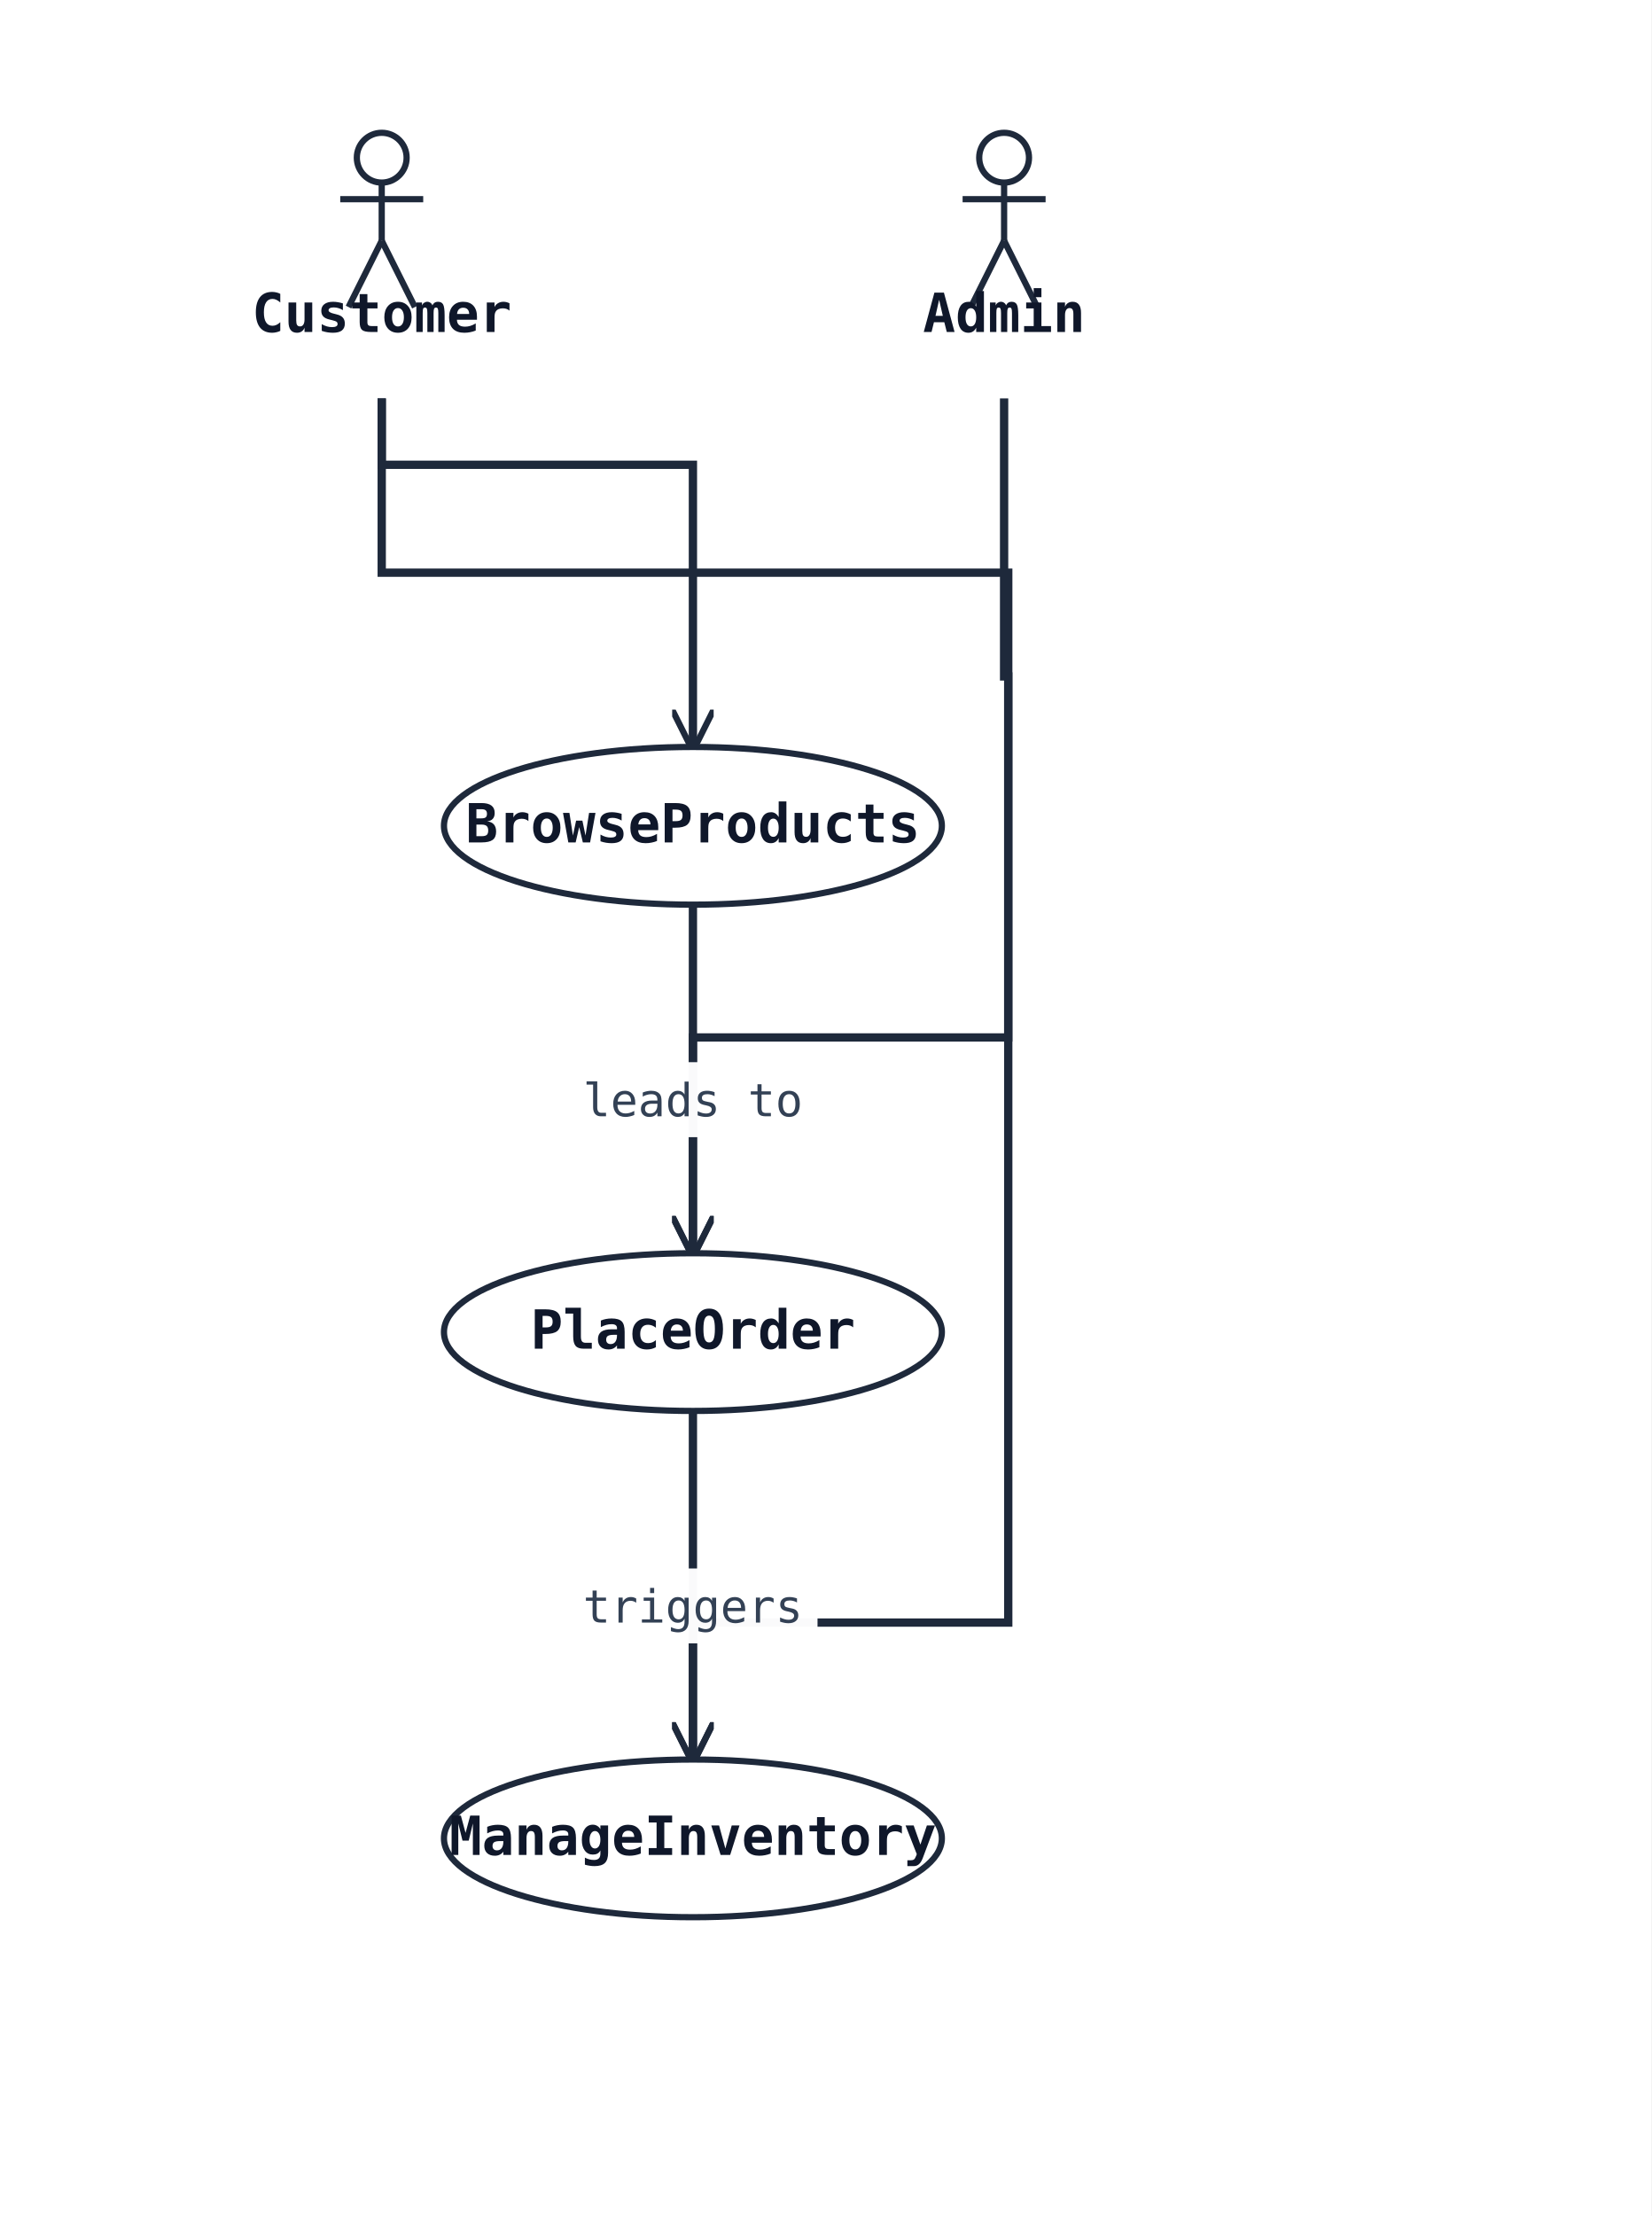
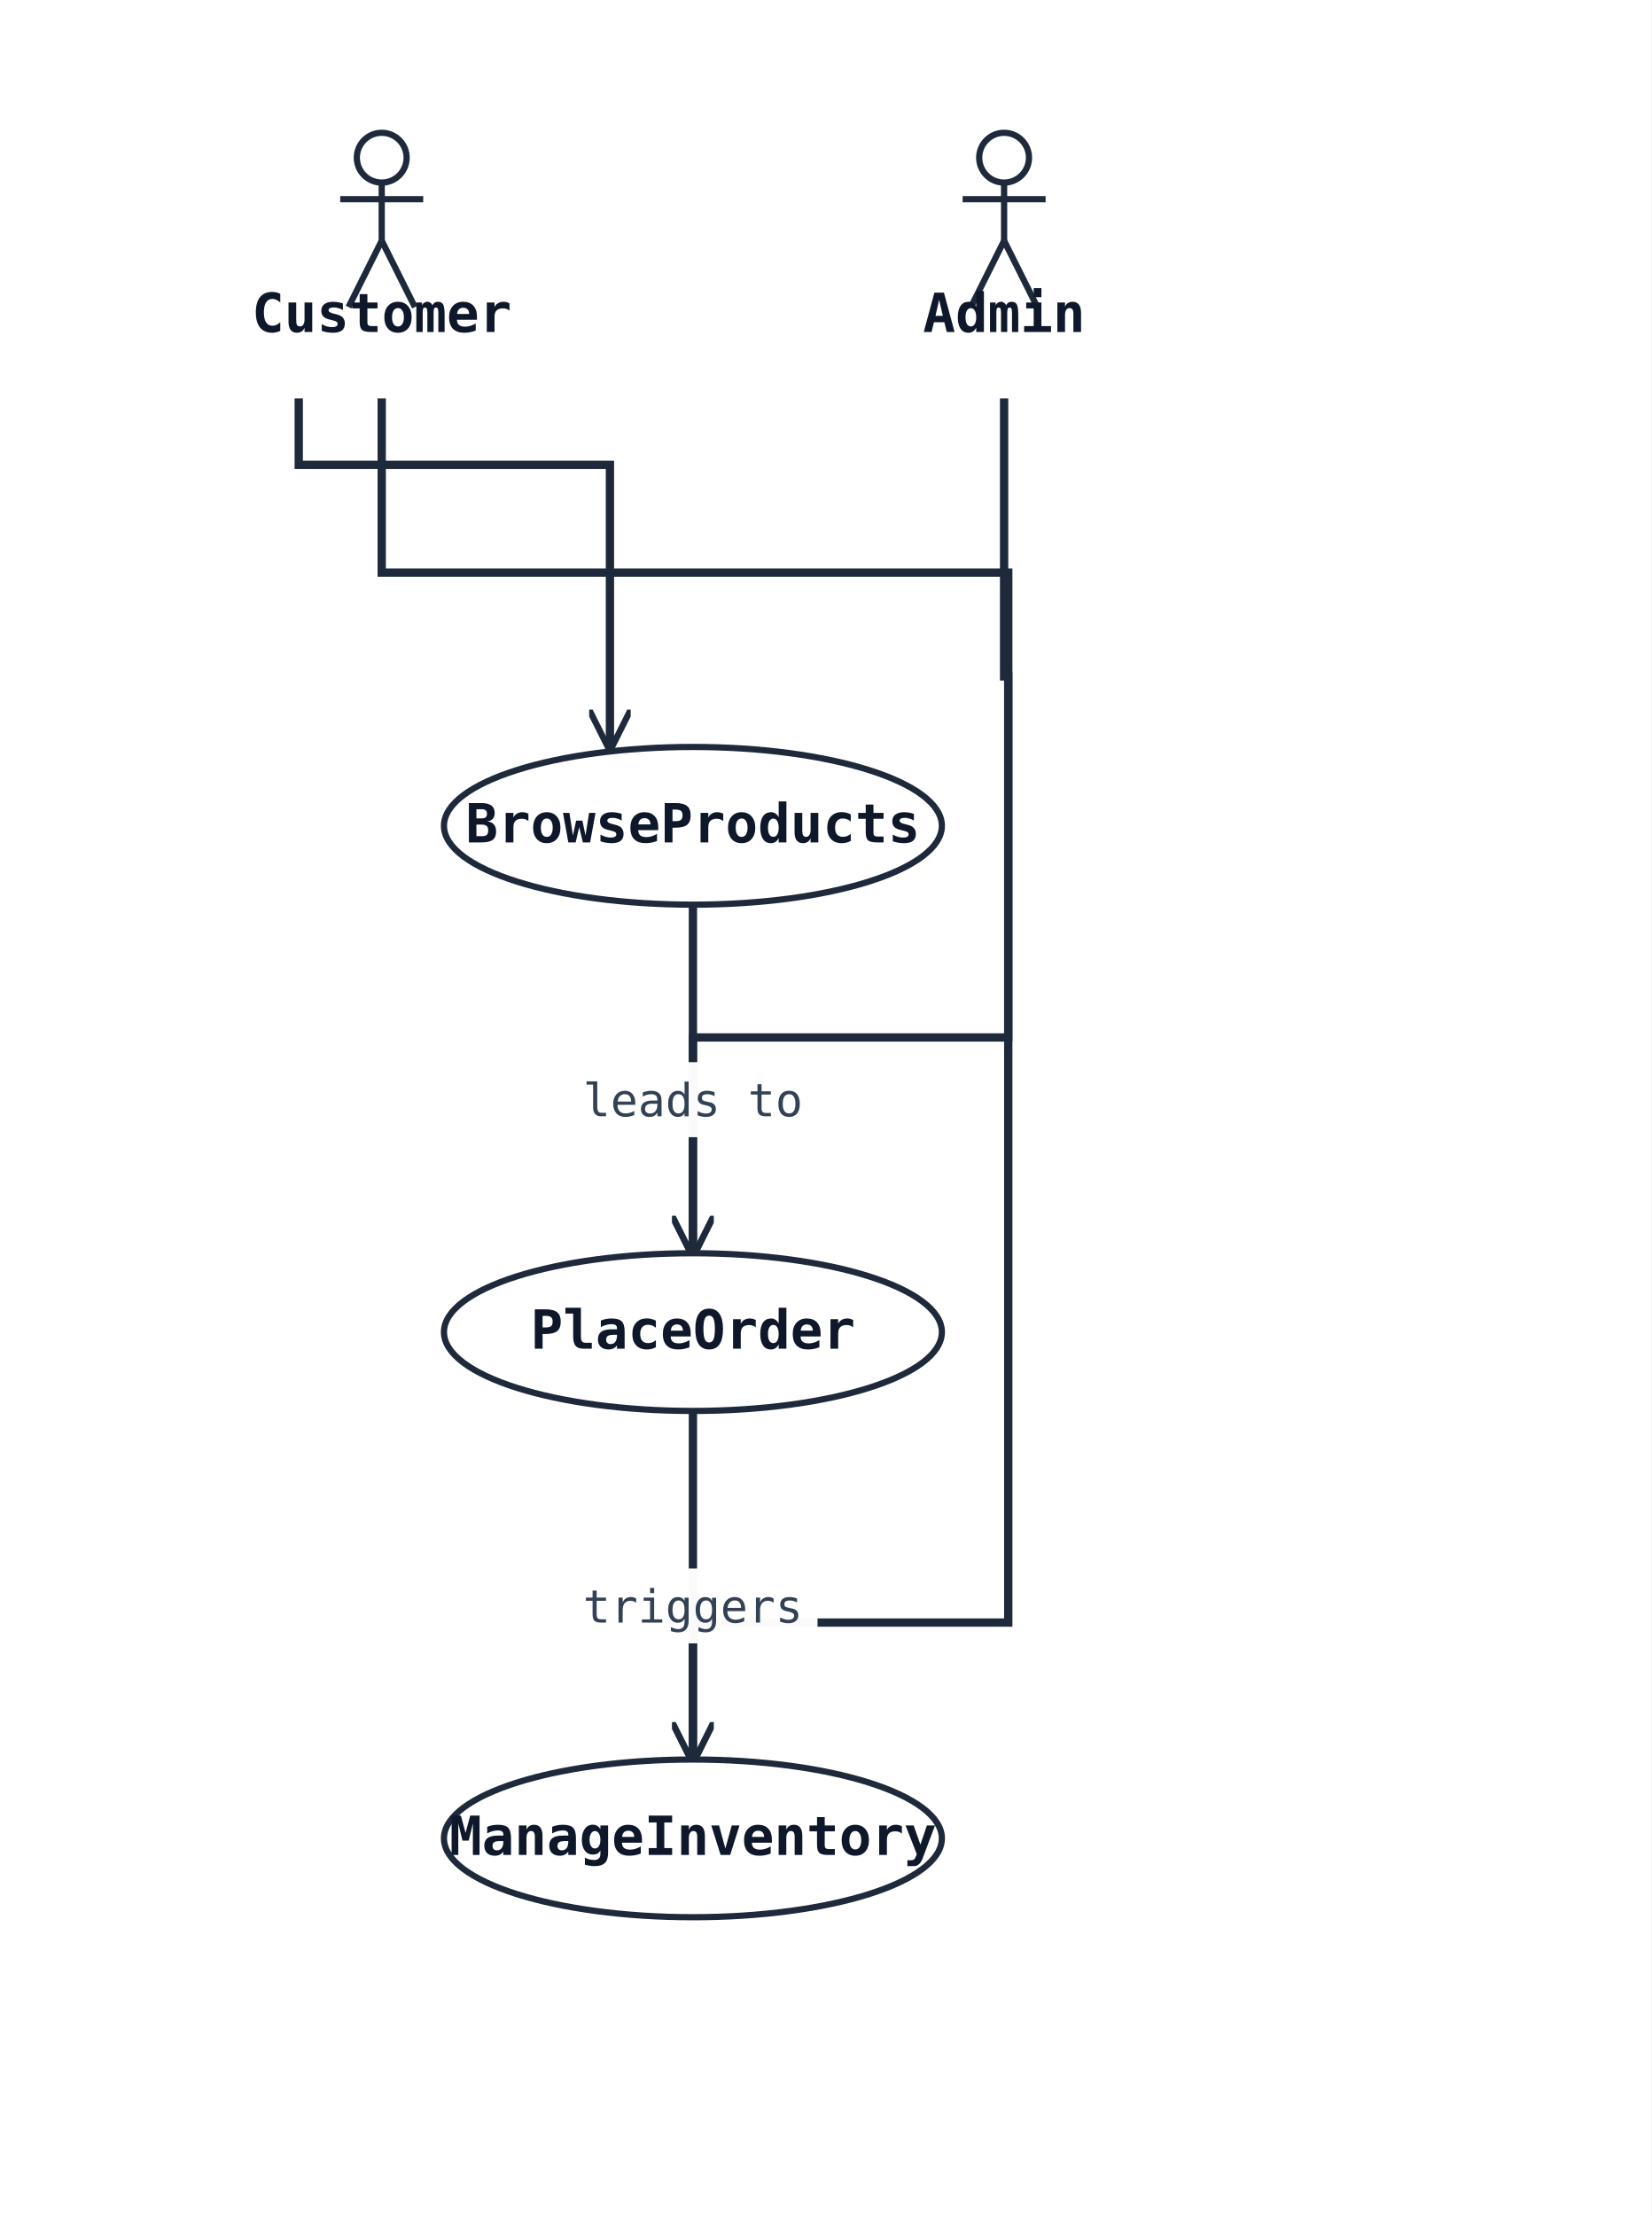
<svg xmlns="http://www.w3.org/2000/svg" width="398" height="534" viewBox="0 0 398 534" data-orientation="TopToBottom">
  <rect width="100%" height="100%" fill="#ffffff" />
  <defs>
    <marker id="arrow-open" viewBox="0 0 10 10" refX="9" refY="5" markerWidth="10" markerHeight="10" markerUnits="userSpaceOnUse" orient="auto-start-reverse">
      <path d="M0,0 L10,5 L0,10" fill="none" stroke="#1e293b" stroke-width="1.5" />
    </marker>
    <marker id="arrow-triangle" viewBox="0 0 16 16" refX="15" refY="8" markerWidth="16" markerHeight="16" markerUnits="userSpaceOnUse" orient="auto-start-reverse">
      <polygon points="0,1 14,8 0,15" fill="#ffffff" stroke="#1e293b" stroke-width="1.5" fill-rule="nonzero" />
    </marker>
    <marker id="arrow-diamond-filled" viewBox="0 0 14 10" refX="13" refY="5" markerWidth="14" markerHeight="10" markerUnits="userSpaceOnUse" orient="auto-start-reverse">
      <path d="M0,5 L7,0 L14,5 L7,10 z" fill="#1e293b" stroke="#1e293b" stroke-width="1" />
    </marker>
    <marker id="arrow-diamond-open" viewBox="0 0 14 10" refX="13" refY="5" markerWidth="14" markerHeight="10" markerUnits="userSpaceOnUse" orient="auto-start-reverse">
      <path d="M0,5 L7,0 L14,5 L7,10 z" fill="#ffffff" stroke="#1e293b" stroke-width="1" />
    </marker>
  </defs>
  <defs>
    <marker id="arrow-triangle-filled" viewBox="0 0 12 12" refX="11" refY="6" markerWidth="12" markerHeight="12" markerUnits="userSpaceOnUse" orient="auto-start-reverse">
      <polygon points="0,0 12,6 0,12" fill="#1e293b" stroke="#1e293b" stroke-width="1.5" />
    </marker>
    <marker id="arrow-box-filled" viewBox="0 0 12 12" refX="11" refY="6" markerWidth="12" markerHeight="12" markerUnits="userSpaceOnUse" orient="auto-start-reverse">
      <rect x="2" y="2" width="8" height="8" fill="#1e293b" stroke="#1e293b" stroke-width="1.5" />
    </marker>
    <marker id="arrow-plus" viewBox="0 0 12 12" refX="11" refY="6" markerWidth="12" markerHeight="12" markerUnits="userSpaceOnUse" orient="auto-start-reverse">
      <path d="M6,1 L6,11 M1,6 L11,6" fill="none" stroke="#1e293b" stroke-width="1.8" stroke-linecap="round" />
    </marker>
    <marker id="arrow-cross" viewBox="0 0 12 12" refX="11" refY="6" markerWidth="12" markerHeight="12" markerUnits="userSpaceOnUse" orient="auto-start-reverse">
      <path d="M2,2 L10,10 M10,2 L2,10" fill="none" stroke="#1e293b" stroke-width="1.8" stroke-linecap="round" />
    </marker>
    <marker id="arrow-bracket-open" viewBox="0 0 12 14" refX="11" refY="7" markerWidth="12" markerHeight="14" markerUnits="userSpaceOnUse" orient="auto-start-reverse">
      <path d="M10,1 L4,1 L4,13 L10,13" fill="none" stroke="#1e293b" stroke-width="1.8" stroke-linecap="round" stroke-linejoin="round" />
    </marker>
    <marker id="arrow-circle-open" viewBox="0 0 12 12" refX="11" refY="6" markerWidth="12" markerHeight="12" markerUnits="userSpaceOnUse" orient="auto-start-reverse">
      <circle cx="6" cy="6" r="4" fill="#ffffff" stroke="#1e293b" stroke-width="1.5" />
    </marker>
    <marker id="arrow-circle-filled" viewBox="0 0 12 12" refX="11" refY="6" markerWidth="12" markerHeight="12" markerUnits="userSpaceOnUse" orient="auto-start-reverse">
      <circle cx="6" cy="6" r="4" fill="#1e293b" stroke="#1e293b" stroke-width="1.5" />
    </marker>
    <marker id="arrow-double-open" viewBox="0 0 16 12" refX="15" refY="6" markerWidth="16" markerHeight="12" markerUnits="userSpaceOnUse" orient="auto-start-reverse">
      <path d="M0,1 L8,6 L0,11 M7,1 L15,6 L7,11" fill="none" stroke="#1e293b" stroke-width="1.5" stroke-linejoin="round" />
    </marker>
  </defs>
-   <polyline class="uml-relation" data-uml-from="Customer" data-uml-to="UC1" data-uml-arrow="--&gt;" points="92,96 92,112 167,112 167,180" fill="none" stroke="#1e293b" stroke-width="2" marker-end="url(#arrow-open)" />
+   <polyline class="uml-relation" data-uml-from="Customer" data-uml-to="UC1" data-uml-arrow="--&gt;" points="72,96 72,112 147,112 147,180" fill="none" stroke="#1e293b" stroke-width="2" marker-end="url(#arrow-open)" />
  <polyline class="uml-relation" data-uml-from="Customer" data-uml-to="UC2" data-uml-arrow="--&gt;" points="92,96 92,138 243,138 243,250 167,250 167,302" fill="none" stroke="#1e293b" stroke-width="2" marker-end="url(#arrow-open)" />
  <polyline class="uml-relation" data-uml-from="Admin" data-uml-to="UC3" data-uml-arrow="--&gt;" points="242,96 242,163 243,163 243,391 167,391 167,424" fill="none" stroke="#1e293b" stroke-width="2" marker-end="url(#arrow-open)" />
  <polyline class="uml-relation" data-uml-from="UC1" data-uml-to="UC2" data-uml-arrow="--&gt;" points="167,218 167,260 167,302" fill="none" stroke="#1e293b" stroke-width="2" marker-end="url(#arrow-open)" />
  <rect class="uml-edge-label-bg" data-uml-label-role="edge-background" x="137" y="256" width="60" height="18" fill="white" opacity="0.85" />
  <rect class="uml-edge-label-bg" data-uml-label-role="edge-background" x="137" y="256" width="60" height="18" fill="white" opacity="0.85" />
  <text class="uml-edge-label" data-uml-label-role="edge" x="167" y="269" text-anchor="middle" font-family="monospace" font-size="11" fill="#334155">leads to</text>
  <polyline class="uml-relation" data-uml-from="UC2" data-uml-to="UC3" data-uml-arrow="--&gt;" points="167,340 167,382 167,424" fill="none" stroke="#1e293b" stroke-width="2" marker-end="url(#arrow-open)" />
  <rect class="uml-edge-label-bg" data-uml-label-role="edge-background" x="137" y="378" width="60" height="18" fill="white" opacity="0.85" />
  <rect class="uml-edge-label-bg" data-uml-label-role="edge-background" x="137" y="378" width="60" height="18" fill="white" opacity="0.85" />
  <text class="uml-edge-label" data-uml-label-role="edge" x="167" y="391" text-anchor="middle" font-family="monospace" font-size="11" fill="#334155">triggers</text>
  <circle cx="92" cy="38" r="6" fill="none" stroke="#1e293b" stroke-width="1.5" />
  <line x1="92" y1="44" x2="92" y2="58" stroke="#1e293b" stroke-width="1.5" />
  <line x1="82" y1="48" x2="102" y2="48" stroke="#1e293b" stroke-width="1.5" />
  <line x1="92" y1="58" x2="84" y2="74" stroke="#1e293b" stroke-width="1.5" />
  <line x1="92" y1="58" x2="100" y2="74" stroke="#1e293b" stroke-width="1.5" />
  <text x="92" y="80" text-anchor="middle" font-family="monospace" font-size="13" font-weight="600" fill="#0f172a">Customer</text>
  <circle cx="242" cy="38" r="6" fill="none" stroke="#1e293b" stroke-width="1.5" />
  <line x1="242" y1="44" x2="242" y2="58" stroke="#1e293b" stroke-width="1.5" />
  <line x1="232" y1="48" x2="252" y2="48" stroke="#1e293b" stroke-width="1.5" />
  <line x1="242" y1="58" x2="234" y2="74" stroke="#1e293b" stroke-width="1.5" />
  <line x1="242" y1="58" x2="250" y2="74" stroke="#1e293b" stroke-width="1.5" />
  <text x="242" y="80" text-anchor="middle" font-family="monospace" font-size="13" font-weight="600" fill="#0f172a">Admin</text>
  <ellipse cx="167" cy="199" rx="60" ry="19" fill="#ffffff" stroke="#1e293b" stroke-width="1.5" />
  <text x="167" y="203" text-anchor="middle" font-family="monospace" font-size="13" font-weight="600" fill="#0f172a">BrowseProducts</text>
  <ellipse cx="167" cy="321" rx="60" ry="19" fill="#ffffff" stroke="#1e293b" stroke-width="1.5" />
  <text x="167" y="325" text-anchor="middle" font-family="monospace" font-size="13" font-weight="600" fill="#0f172a">PlaceOrder</text>
  <ellipse cx="167" cy="443" rx="60" ry="19" fill="#ffffff" stroke="#1e293b" stroke-width="1.5" />
  <text x="167" y="447" text-anchor="middle" font-family="monospace" font-size="13" font-weight="600" fill="#0f172a">ManageInventory</text>
</svg>
